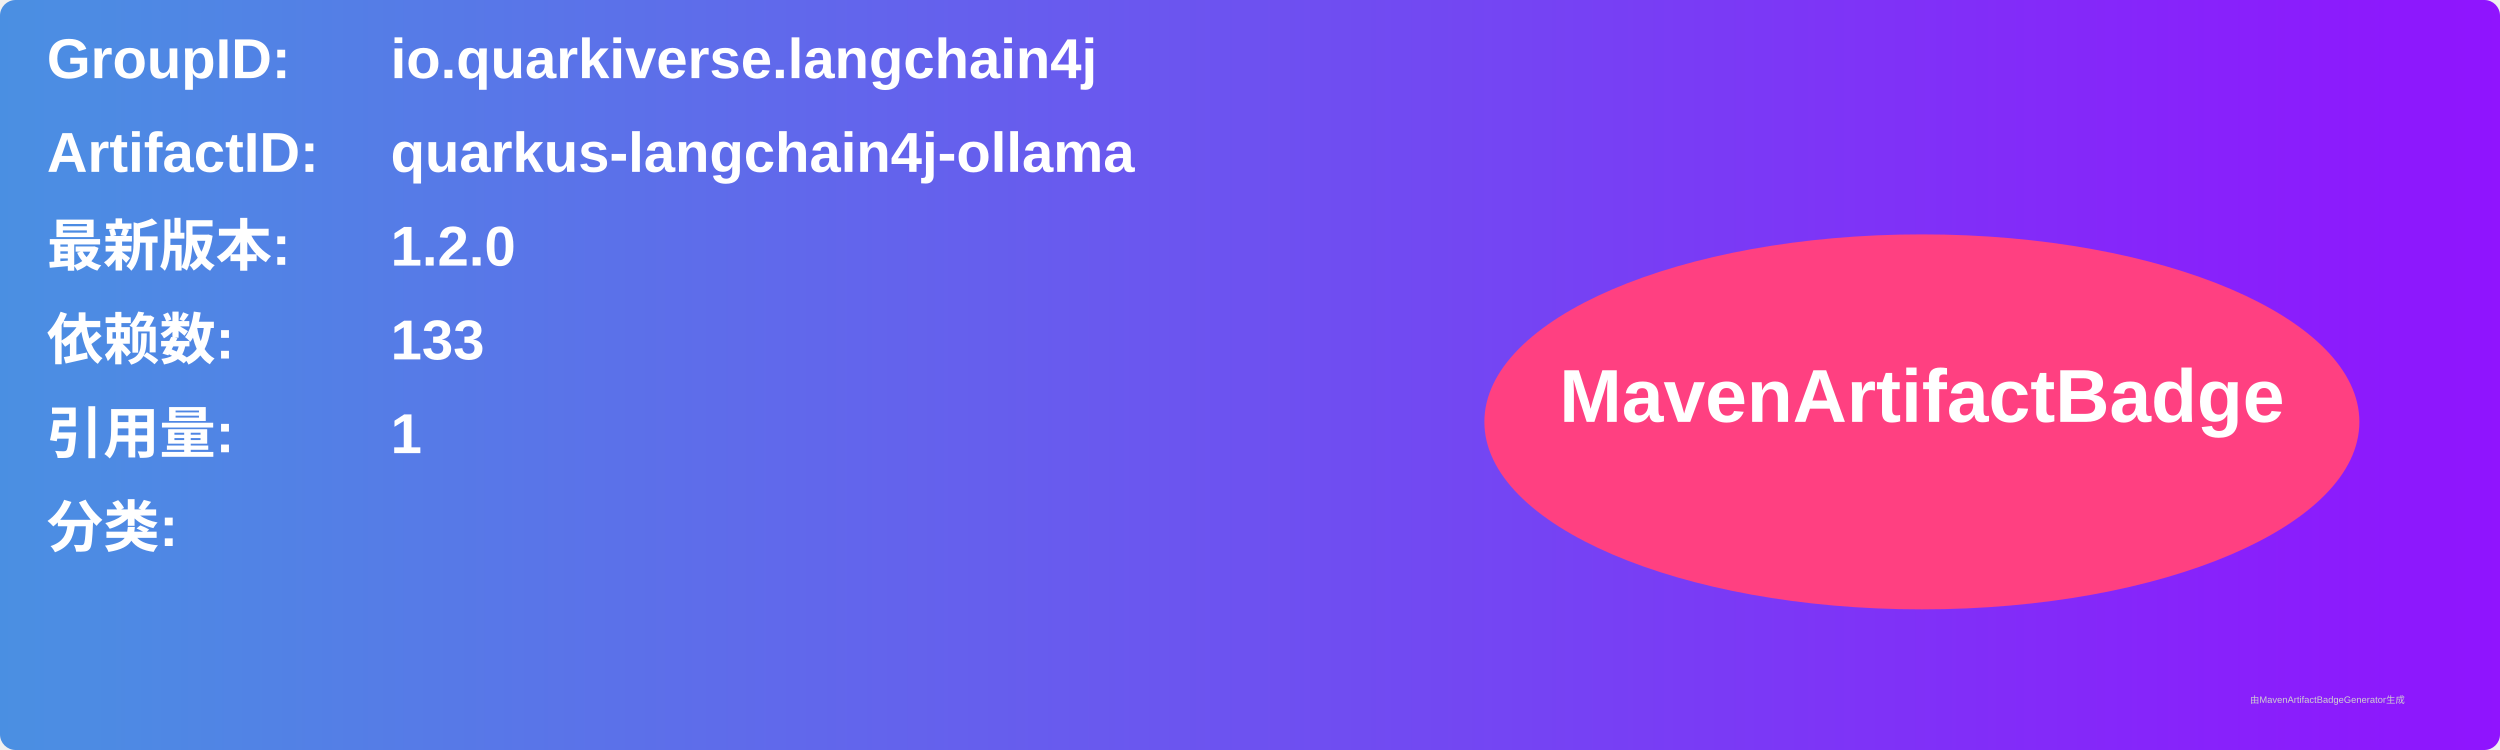
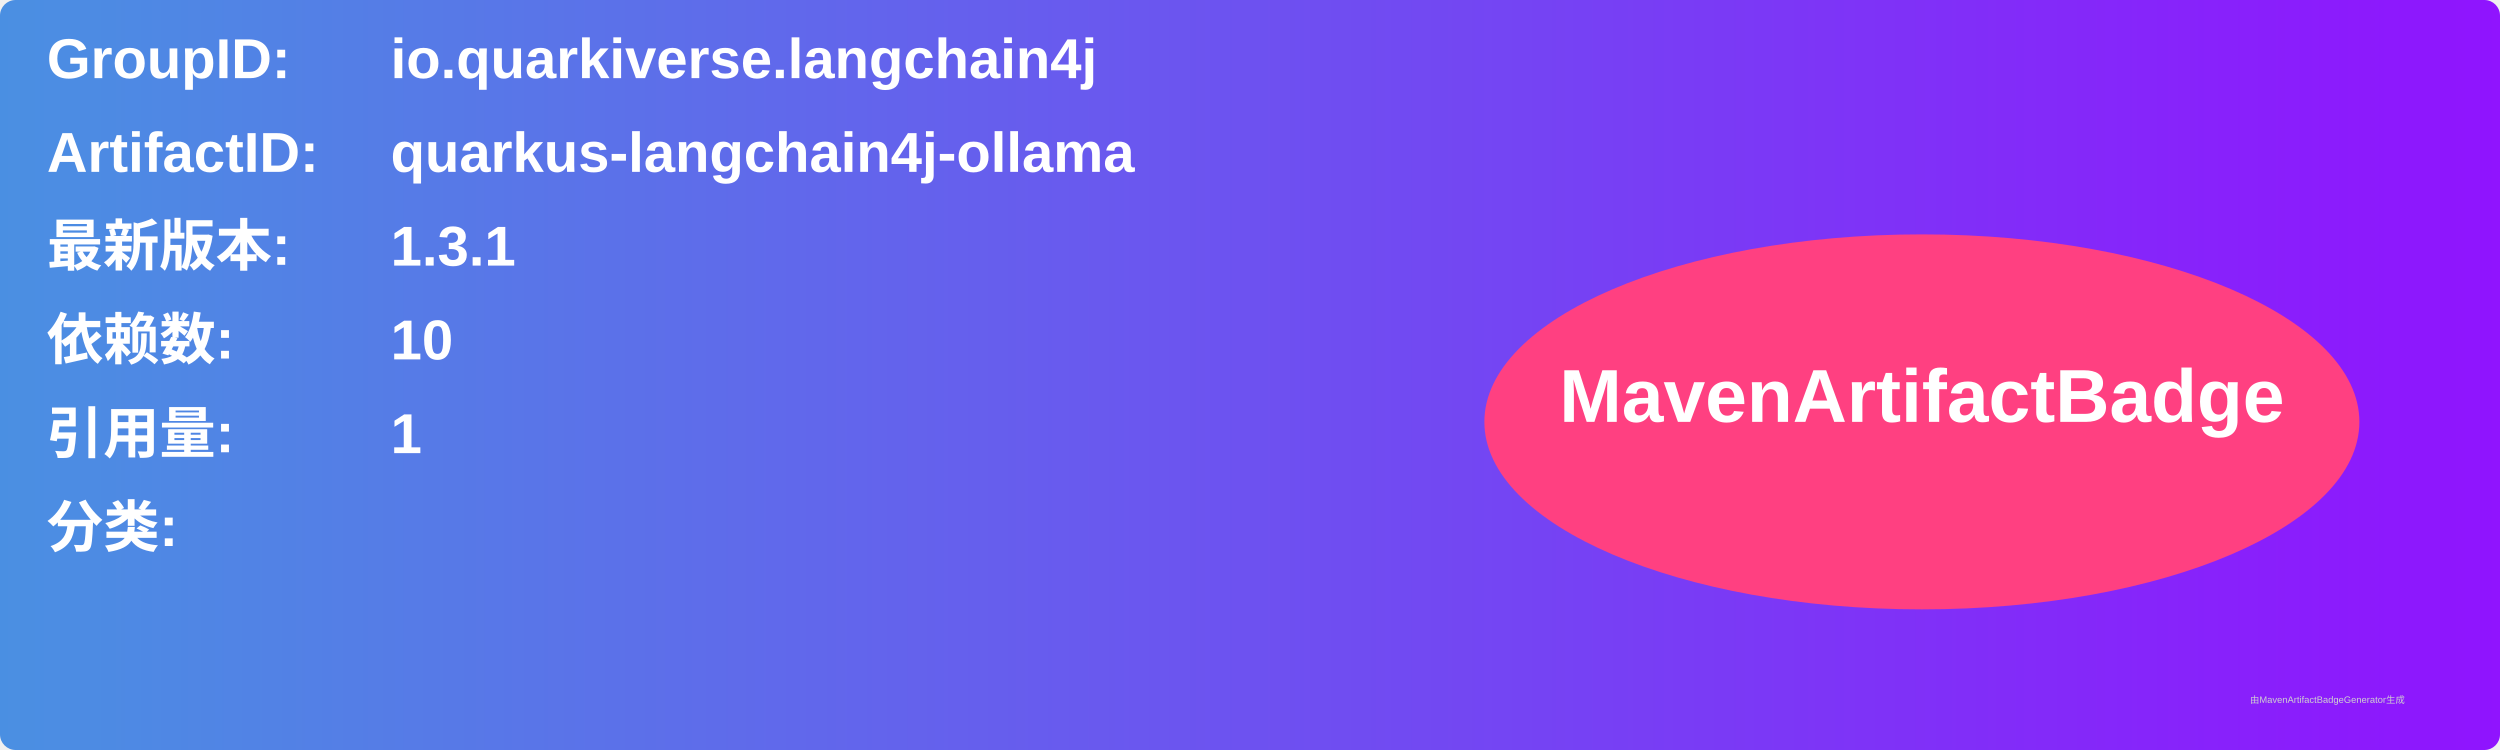
<svg xmlns="http://www.w3.org/2000/svg" width="800" height="240" viewBox="0 0 800 240">
  <linearGradient id="grad" x1="0%" y1="0%" x2="100%" y2="0%">
    <stop offset="0%" stop-color="#4a90e2" />
    <stop offset="100%" stop-color="#9013fe" />
  </linearGradient>
  <rect width="100%" height="100%" rx="5" ry="5" fill="url(#grad)" />
  <g transform="translate(15, 15)">
    <text x="0" y="10" font-family="Arial" font-size="18" fill="white" font-weight="bold" width="260">GroupID:</text>
    <text x="110" y="10" font-family="Arial" font-size="18" fill="white" font-weight="bold" width="460">io.quarkiverse.langchain4j</text>
    <text x="0" y="40" font-family="Arial" font-size="18" fill="white" font-weight="bold" width="260">ArtifactID:</text>
    <text x="110" y="40" font-family="Arial" font-size="18" fill="white" font-weight="bold" width="460">quarkus-langchain4j-ollama</text>
    <text x="0" y="70" font-family="Arial" font-size="18" fill="white" font-weight="bold">最新版本:</text>
    <text x="110" y="70" font-family="Arial" font-size="18" fill="white" font-weight="bold">
-       <tspan font-weight="bold">1.2.0</tspan>
+       <tspan font-weight="bold">1.3.1</tspan>
    </text>
    <text x="0" y="100" font-family="Arial" font-size="18" fill="white" font-weight="bold">依赖数: </text>
    <text x="110" y="100" font-family="Arial" font-size="18" fill="white">
-       <tspan font-weight="bold">133</tspan>
+       <tspan font-weight="bold">10</tspan>
    </text>
    <text x="0" y="130" font-family="Arial" font-size="18" fill="white" font-weight="bold">引用量: </text>
    <text x="110" y="130" font-family="Arial" font-size="18" fill="white">
      <tspan font-weight="bold">1</tspan>
    </text>
    <text x="0" y="160" font-family="Arial" font-size="18" fill="white" font-weight="bold">分类:</text>
    <text x="10" y="190" font-family="Arial" font-size="10" fill="white">
      <tspan font-weight="bold" />
    </text>
    <ellipse cx="600" cy="120" rx="140" ry="60" fill="#ff4081" />
    <text x="600" y="120" text-anchor="middle" font-family="Arial" font-size="24" fill="white" font-weight="bold">MavenArtifactBadge</text>
  </g>
  <text x="720" y="225" font-family="Arial" font-size="3" fill="#d0d0d0">由MavenArtifactBadgeGenerator生成</text>
</svg>
